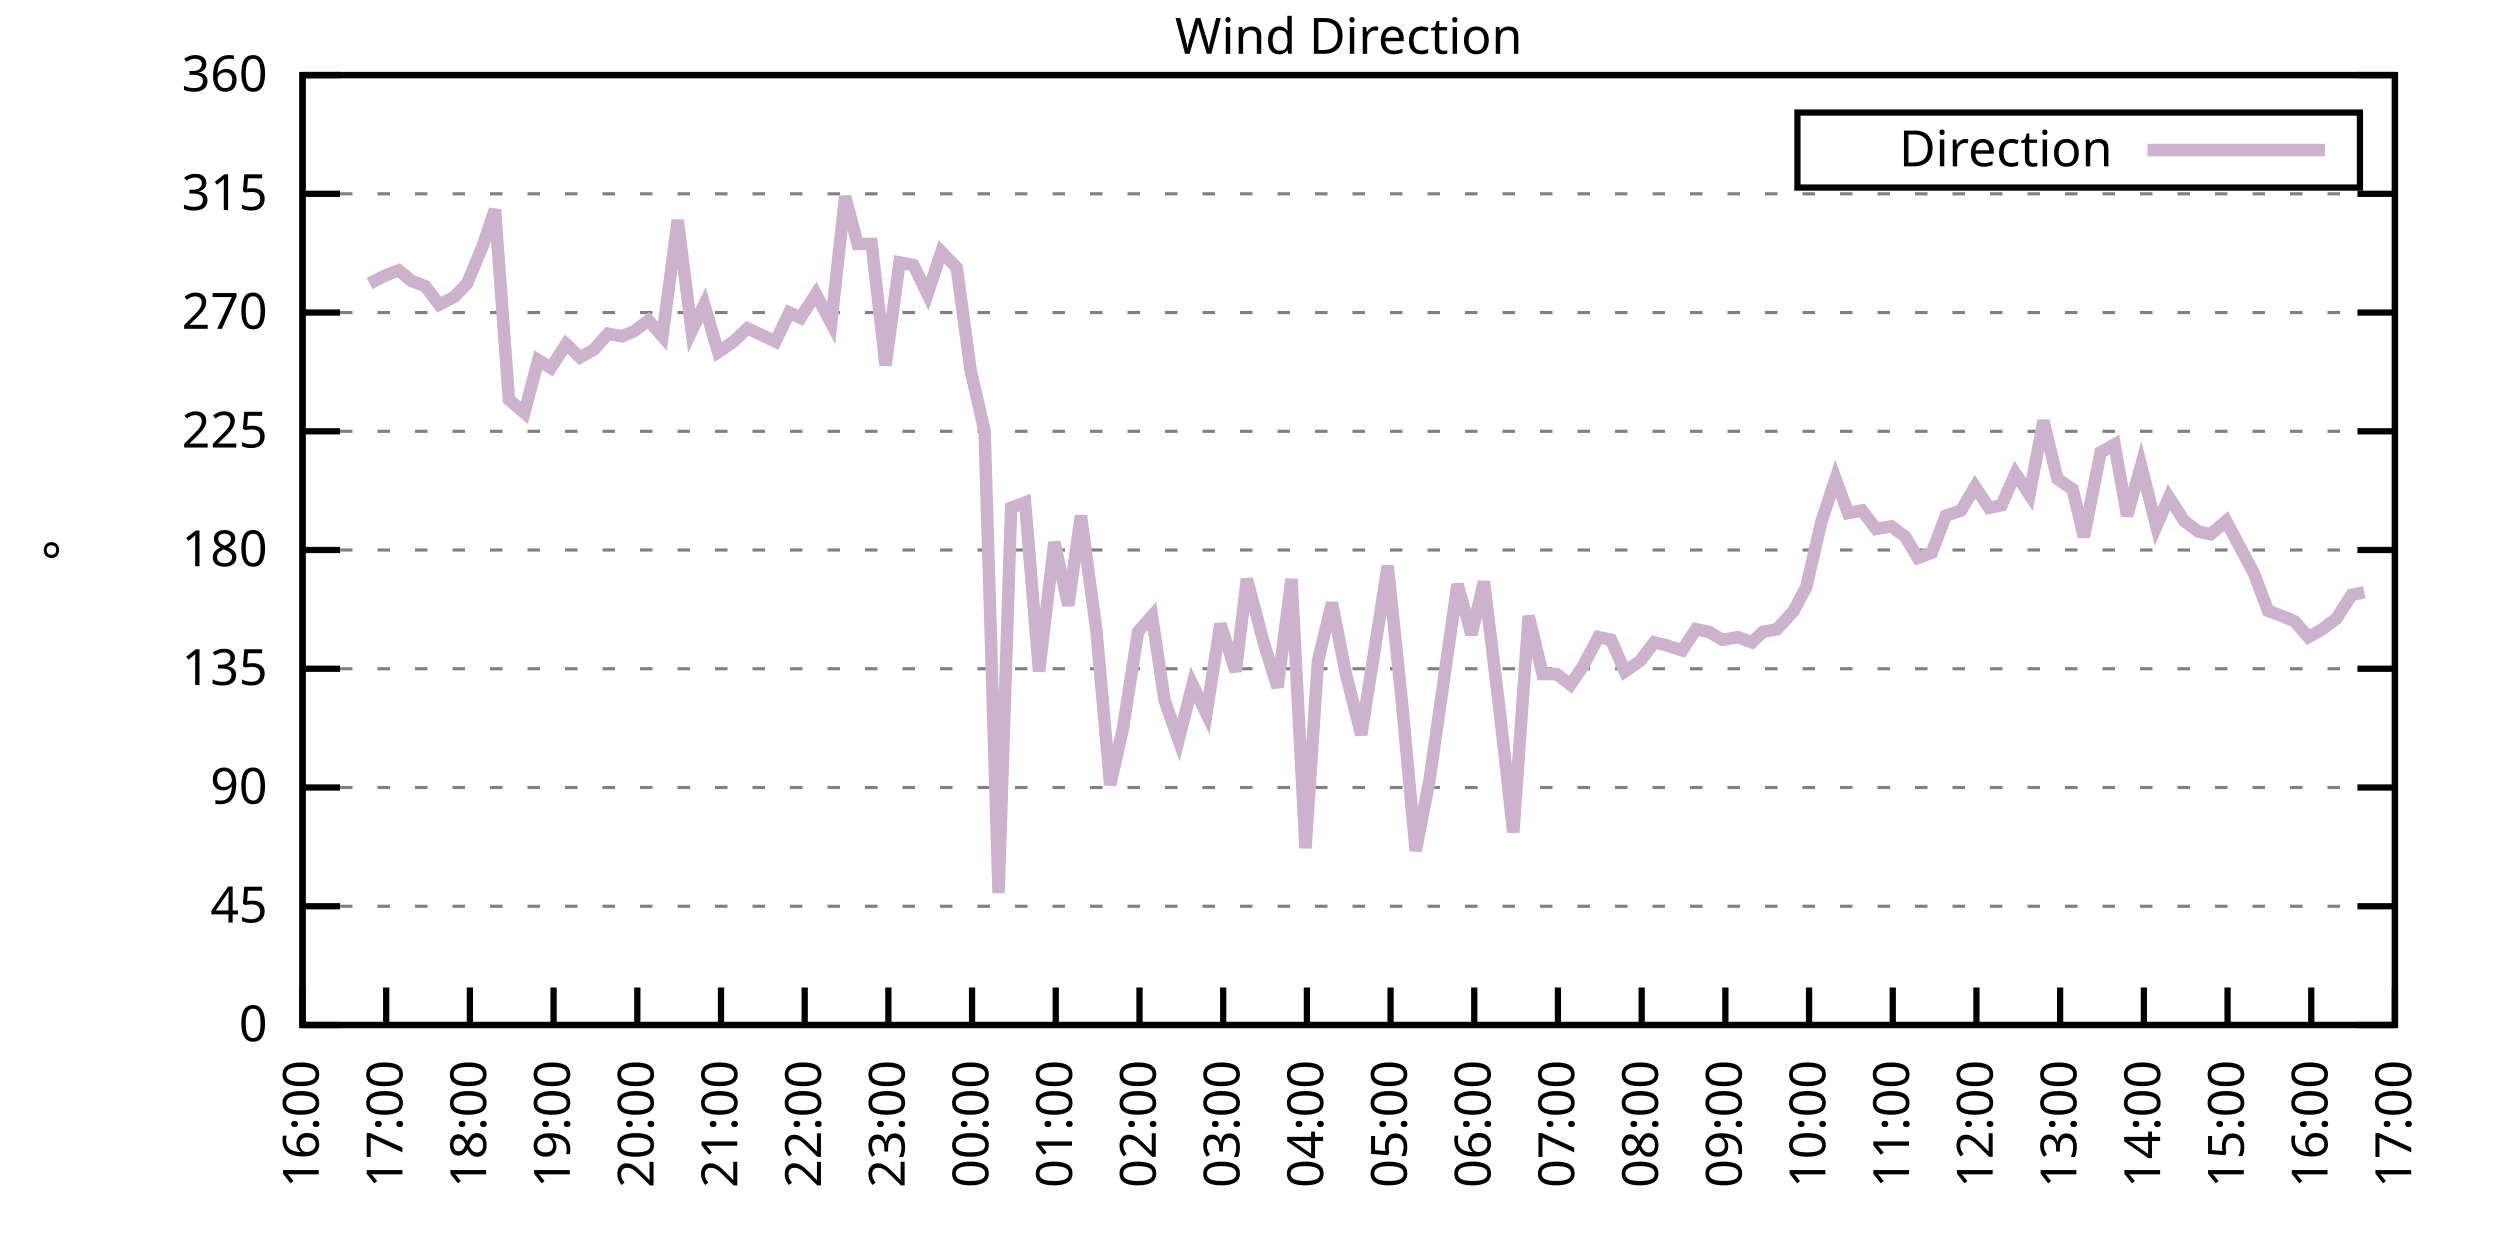
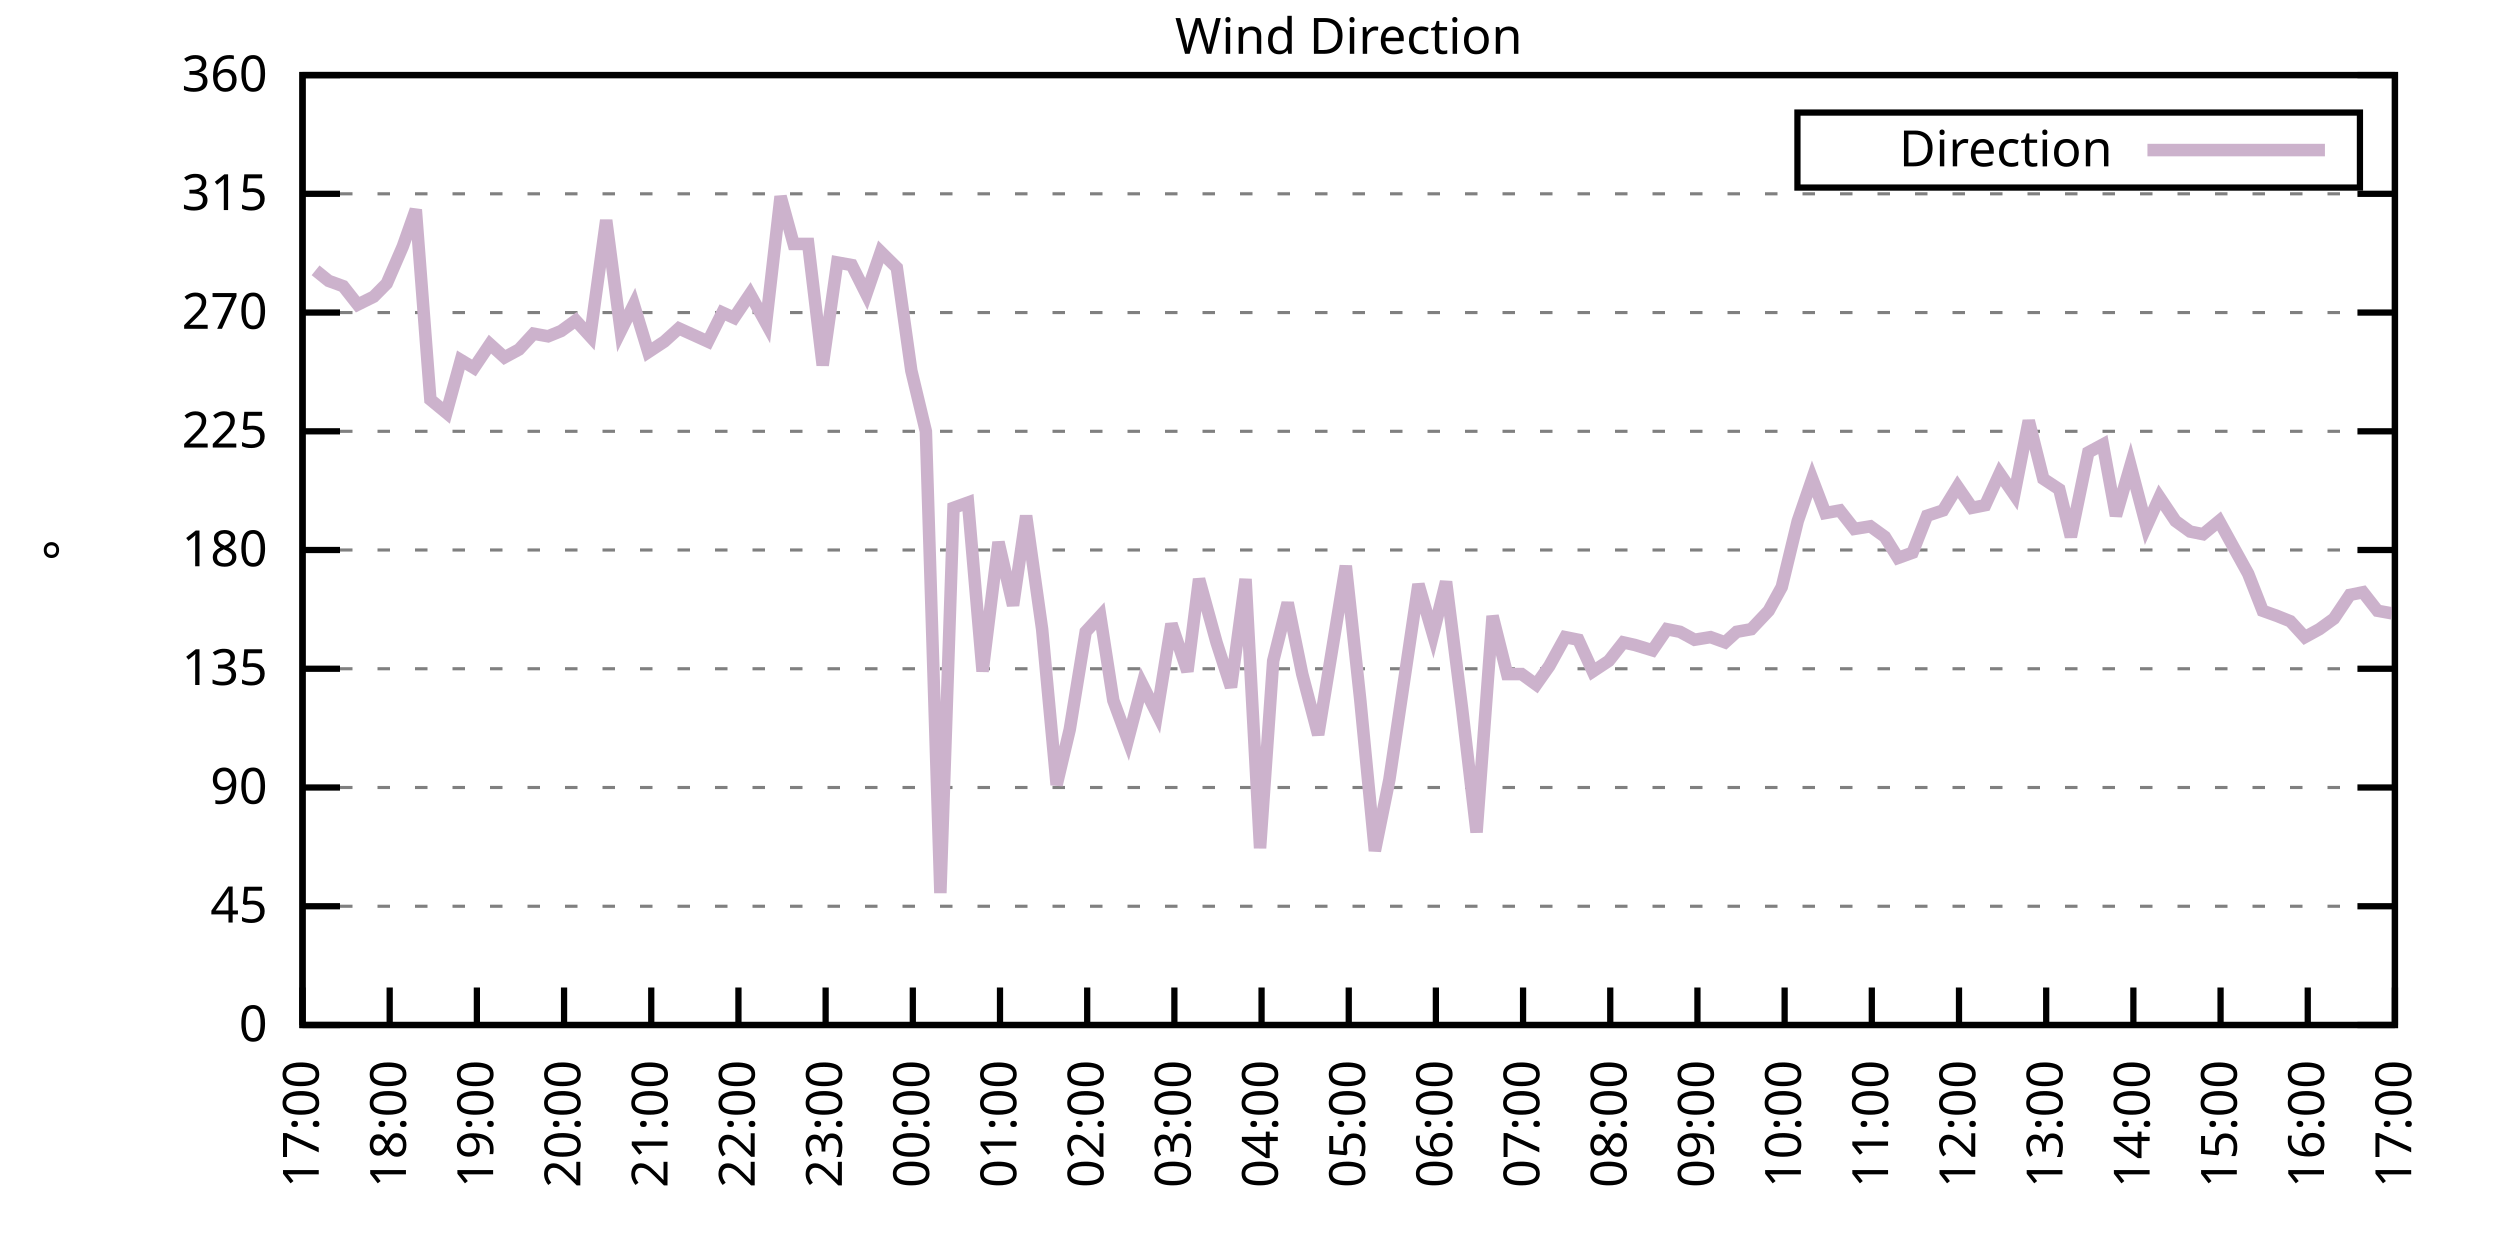
<svg xmlns="http://www.w3.org/2000/svg" xmlns:xlink="http://www.w3.org/1999/xlink" width="400" height="200" viewBox="0 0 400 200">
  <g id="gnuplot_canvas">
    <rect x="0" y="0" width="400" height="200" fill="none" />
    <defs>
      <circle id="gpDot" r="0.5" stroke-width="0.5" stroke="currentColor" />
      <path id="gpPt0" stroke-width="0.333" stroke="currentColor" d="M-1,0 h2 M0,-1 v2" />
      <path id="gpPt1" stroke-width="0.333" stroke="currentColor" d="M-1,-1 L1,1 M1,-1 L-1,1" />
      <path id="gpPt2" stroke-width="0.333" stroke="currentColor" d="M-1,0 L1,0 M0,-1 L0,1 M-1,-1 L1,1 M-1,1 L1,-1" />
      <rect id="gpPt3" stroke-width="0.333" stroke="currentColor" x="-1" y="-1" width="2" height="2" />
      <rect id="gpPt4" stroke-width="0.333" stroke="currentColor" fill="currentColor" x="-1" y="-1" width="2" height="2" />
      <circle id="gpPt5" stroke-width="0.333" stroke="currentColor" cx="0" cy="0" r="1" />
      <use xlink:href="#gpPt5" id="gpPt6" fill="currentColor" stroke="none" />
      <path id="gpPt7" stroke-width="0.333" stroke="currentColor" d="M0,-1.33 L-1.33,0.67 L1.33,0.67 z" />
      <use xlink:href="#gpPt7" id="gpPt8" fill="currentColor" stroke="none" />
      <use xlink:href="#gpPt7" id="gpPt9" stroke="currentColor" transform="rotate(180)" />
      <use xlink:href="#gpPt9" id="gpPt10" fill="currentColor" stroke="none" />
      <use xlink:href="#gpPt3" id="gpPt11" stroke="currentColor" transform="rotate(45)" />
      <use xlink:href="#gpPt11" id="gpPt12" fill="currentColor" stroke="none" />
      <path id="gpPt13" stroke-width="0.333" stroke="currentColor" d="M0,1.330 L1.265,0.411 L0.782,-1.067 L-0.782,-1.076 L-1.265,0.411 z" />
      <use xlink:href="#gpPt13" id="gpPt14" fill="currentColor" stroke="none" />
      <filter id="textbox" filterUnits="objectBoundingBox" x="0" y="0" height="1" width="1">
        <feFlood flood-color="white" flood-opacity="1" result="bgnd" />
        <feComposite in="SourceGraphic" in2="bgnd" operator="atop" />
      </filter>
      <filter id="greybox" filterUnits="objectBoundingBox" x="0" y="0" height="1" width="1">
        <feFlood flood-color="lightgrey" flood-opacity="1" result="grey" />
        <feComposite in="SourceGraphic" in2="grey" operator="atop" />
      </filter>
    </defs>
    <g fill="none" color="white" stroke="currentColor" stroke-width="1.00" stroke-linecap="butt" stroke-linejoin="miter">
</g>
    <g fill="none" color="black" stroke="currentColor" stroke-width="1.00" stroke-linecap="butt" stroke-linejoin="miter">
      <g stroke="none" shape-rendering="crispEdges">
        <polygon fill="rgb(255, 255, 255)" points="48.40,164.00 383.18,164.00 383.18,12.02 48.40,12.02 " />
      </g>
    </g>
    <g fill="none" color="black" stroke="currentColor" stroke-width="1.00" stroke-linecap="butt" stroke-linejoin="miter">
</g>
    <g fill="none" color="black" stroke="black" stroke-width="0.50" stroke-linecap="butt" stroke-linejoin="miter">
</g>
    <g fill="none" color="gray" stroke="currentColor" stroke-width="0.50" stroke-linecap="butt" stroke-linejoin="miter">
      <path stroke="gray" stroke-dasharray="2,4" class="gridline" d="M48.40,164.00 L383.19,164.00  " />
    </g>
    <g fill="none" color="gray" stroke="gray" stroke-width="1.00" stroke-linecap="butt" stroke-linejoin="miter">
</g>
    <g fill="none" color="black" stroke="currentColor" stroke-width="1.00" stroke-linecap="butt" stroke-linejoin="miter">
      <path stroke="black" d="M48.40,164.00 L54.40,164.00 M383.19,164.00 L377.19,164.00  " />
      <g transform="translate(42.80,166.60)" stroke="none" fill="black" font-family="Sans" font-size="8.00" text-anchor="end">
        <text>
          <tspan font-family="Sans"> 0</tspan>
        </text>
      </g>
    </g>
    <g fill="none" color="black" stroke="currentColor" stroke-width="1.00" stroke-linecap="butt" stroke-linejoin="miter">
</g>
    <g fill="none" color="black" stroke="black" stroke-width="0.50" stroke-linecap="butt" stroke-linejoin="miter">
</g>
    <g fill="none" color="gray" stroke="currentColor" stroke-width="0.50" stroke-linecap="butt" stroke-linejoin="miter">
      <path stroke="gray" stroke-dasharray="2,4" class="gridline" d="M48.40,145.00 L383.19,145.00  " />
    </g>
    <g fill="none" color="gray" stroke="gray" stroke-width="1.00" stroke-linecap="butt" stroke-linejoin="miter">
</g>
    <g fill="none" color="black" stroke="currentColor" stroke-width="1.00" stroke-linecap="butt" stroke-linejoin="miter">
      <path stroke="black" d="M48.40,145.00 L54.40,145.00 M383.19,145.00 L377.19,145.00  " />
      <g transform="translate(42.80,147.60)" stroke="none" fill="black" font-family="Sans" font-size="8.00" text-anchor="end">
        <text>
          <tspan font-family="Sans"> 45</tspan>
        </text>
      </g>
    </g>
    <g fill="none" color="black" stroke="currentColor" stroke-width="1.00" stroke-linecap="butt" stroke-linejoin="miter">
</g>
    <g fill="none" color="black" stroke="black" stroke-width="0.50" stroke-linecap="butt" stroke-linejoin="miter">
</g>
    <g fill="none" color="gray" stroke="currentColor" stroke-width="0.50" stroke-linecap="butt" stroke-linejoin="miter">
      <path stroke="gray" stroke-dasharray="2,4" class="gridline" d="M48.40,126.00 L383.19,126.00  " />
    </g>
    <g fill="none" color="gray" stroke="gray" stroke-width="1.00" stroke-linecap="butt" stroke-linejoin="miter">
</g>
    <g fill="none" color="black" stroke="currentColor" stroke-width="1.00" stroke-linecap="butt" stroke-linejoin="miter">
      <path stroke="black" d="M48.40,126.00 L54.40,126.00 M383.19,126.00 L377.19,126.00  " />
      <g transform="translate(42.80,128.60)" stroke="none" fill="black" font-family="Sans" font-size="8.00" text-anchor="end">
        <text>
          <tspan font-family="Sans"> 90</tspan>
        </text>
      </g>
    </g>
    <g fill="none" color="black" stroke="currentColor" stroke-width="1.00" stroke-linecap="butt" stroke-linejoin="miter">
</g>
    <g fill="none" color="black" stroke="black" stroke-width="0.50" stroke-linecap="butt" stroke-linejoin="miter">
</g>
    <g fill="none" color="gray" stroke="currentColor" stroke-width="0.50" stroke-linecap="butt" stroke-linejoin="miter">
      <path stroke="gray" stroke-dasharray="2,4" class="gridline" d="M48.40,107.00 L383.19,107.00  " />
    </g>
    <g fill="none" color="gray" stroke="gray" stroke-width="1.00" stroke-linecap="butt" stroke-linejoin="miter">
</g>
    <g fill="none" color="black" stroke="currentColor" stroke-width="1.00" stroke-linecap="butt" stroke-linejoin="miter">
      <path stroke="black" d="M48.40,107.00 L54.40,107.00 M383.19,107.00 L377.19,107.00  " />
      <g transform="translate(42.80,109.60)" stroke="none" fill="black" font-family="Sans" font-size="8.00" text-anchor="end">
        <text>
          <tspan font-family="Sans"> 135</tspan>
        </text>
      </g>
    </g>
    <g fill="none" color="black" stroke="currentColor" stroke-width="1.00" stroke-linecap="butt" stroke-linejoin="miter">
</g>
    <g fill="none" color="black" stroke="black" stroke-width="0.50" stroke-linecap="butt" stroke-linejoin="miter">
</g>
    <g fill="none" color="gray" stroke="currentColor" stroke-width="0.50" stroke-linecap="butt" stroke-linejoin="miter">
      <path stroke="gray" stroke-dasharray="2,4" class="gridline" d="M48.40,88.00 L383.19,88.00  " />
    </g>
    <g fill="none" color="gray" stroke="gray" stroke-width="1.00" stroke-linecap="butt" stroke-linejoin="miter">
</g>
    <g fill="none" color="black" stroke="currentColor" stroke-width="1.00" stroke-linecap="butt" stroke-linejoin="miter">
      <path stroke="black" d="M48.40,88.00 L54.40,88.00 M383.19,88.00 L377.19,88.00  " />
      <g transform="translate(42.80,90.60)" stroke="none" fill="black" font-family="Sans" font-size="8.00" text-anchor="end">
        <text>
          <tspan font-family="Sans"> 180</tspan>
        </text>
      </g>
    </g>
    <g fill="none" color="black" stroke="currentColor" stroke-width="1.00" stroke-linecap="butt" stroke-linejoin="miter">
</g>
    <g fill="none" color="black" stroke="black" stroke-width="0.50" stroke-linecap="butt" stroke-linejoin="miter">
</g>
    <g fill="none" color="gray" stroke="currentColor" stroke-width="0.50" stroke-linecap="butt" stroke-linejoin="miter">
      <path stroke="gray" stroke-dasharray="2,4" class="gridline" d="M48.40,69.01 L383.19,69.01  " />
    </g>
    <g fill="none" color="gray" stroke="gray" stroke-width="1.00" stroke-linecap="butt" stroke-linejoin="miter">
</g>
    <g fill="none" color="black" stroke="currentColor" stroke-width="1.00" stroke-linecap="butt" stroke-linejoin="miter">
      <path stroke="black" d="M48.40,69.01 L54.40,69.01 M383.19,69.01 L377.19,69.01  " />
      <g transform="translate(42.80,71.61)" stroke="none" fill="black" font-family="Sans" font-size="8.00" text-anchor="end">
        <text>
          <tspan font-family="Sans"> 225</tspan>
        </text>
      </g>
    </g>
    <g fill="none" color="black" stroke="currentColor" stroke-width="1.00" stroke-linecap="butt" stroke-linejoin="miter">
</g>
    <g fill="none" color="black" stroke="black" stroke-width="0.50" stroke-linecap="butt" stroke-linejoin="miter">
</g>
    <g fill="none" color="gray" stroke="currentColor" stroke-width="0.50" stroke-linecap="butt" stroke-linejoin="miter">
      <path stroke="gray" stroke-dasharray="2,4" class="gridline" d="M48.40,50.01 L383.19,50.01  " />
    </g>
    <g fill="none" color="gray" stroke="gray" stroke-width="1.00" stroke-linecap="butt" stroke-linejoin="miter">
</g>
    <g fill="none" color="black" stroke="currentColor" stroke-width="1.00" stroke-linecap="butt" stroke-linejoin="miter">
      <path stroke="black" d="M48.40,50.01 L54.40,50.01 M383.19,50.01 L377.19,50.01  " />
      <g transform="translate(42.80,52.61)" stroke="none" fill="black" font-family="Sans" font-size="8.00" text-anchor="end">
        <text>
          <tspan font-family="Sans"> 270</tspan>
        </text>
      </g>
    </g>
    <g fill="none" color="black" stroke="currentColor" stroke-width="1.00" stroke-linecap="butt" stroke-linejoin="miter">
</g>
    <g fill="none" color="black" stroke="black" stroke-width="0.50" stroke-linecap="butt" stroke-linejoin="miter">
</g>
    <g fill="none" color="gray" stroke="currentColor" stroke-width="0.50" stroke-linecap="butt" stroke-linejoin="miter">
      <path stroke="gray" stroke-dasharray="2,4" class="gridline" d="M48.40,31.01 L383.19,31.01  " />
    </g>
    <g fill="none" color="gray" stroke="gray" stroke-width="1.00" stroke-linecap="butt" stroke-linejoin="miter">
</g>
    <g fill="none" color="black" stroke="currentColor" stroke-width="1.00" stroke-linecap="butt" stroke-linejoin="miter">
      <path stroke="black" d="M48.40,31.01 L54.40,31.01 M383.19,31.01 L377.19,31.01  " />
      <g transform="translate(42.80,33.61)" stroke="none" fill="black" font-family="Sans" font-size="8.00" text-anchor="end">
        <text>
          <tspan font-family="Sans"> 315</tspan>
        </text>
      </g>
    </g>
    <g fill="none" color="black" stroke="currentColor" stroke-width="1.00" stroke-linecap="butt" stroke-linejoin="miter">
</g>
    <g fill="none" color="black" stroke="black" stroke-width="0.50" stroke-linecap="butt" stroke-linejoin="miter">
</g>
    <g fill="none" color="gray" stroke="currentColor" stroke-width="0.50" stroke-linecap="butt" stroke-linejoin="miter">
      <path stroke="gray" stroke-dasharray="2,4" class="gridline" d="M48.40,12.01 L383.19,12.01  " />
    </g>
    <g fill="none" color="gray" stroke="gray" stroke-width="1.00" stroke-linecap="butt" stroke-linejoin="miter">
</g>
    <g fill="none" color="black" stroke="currentColor" stroke-width="1.00" stroke-linecap="butt" stroke-linejoin="miter">
      <path stroke="black" d="M48.40,12.01 L54.40,12.01 M383.19,12.01 L377.19,12.01  " />
      <g transform="translate(42.80,14.61)" stroke="none" fill="black" font-family="Sans" font-size="8.00" text-anchor="end">
        <text>
          <tspan font-family="Sans"> 360</tspan>
        </text>
      </g>
    </g>
    <g fill="none" color="black" stroke="currentColor" stroke-width="1.00" stroke-linecap="butt" stroke-linejoin="miter">
      <path stroke="black" d="M48.40,164.00 L48.40,158.00  " />
      <g transform="translate(51.00,169.60) rotate(270.00)" stroke="none" fill="black" font-family="Sans" font-size="8.00" text-anchor="end">
        <text>
-           <tspan font-family="Sans">16:00</tspan>
-         </text>
-       </g>
-     </g>
-     <g fill="none" color="black" stroke="currentColor" stroke-width="1.00" stroke-linecap="butt" stroke-linejoin="miter">
-       <path stroke="black" d="M61.79,164.00 L61.79,158.00  " />
-       <g transform="translate(64.39,169.60) rotate(270.00)" stroke="none" fill="black" font-family="Sans" font-size="8.00" text-anchor="end">
-         <text>
          <tspan font-family="Sans">17:00</tspan>
        </text>
      </g>
    </g>
    <g fill="none" color="black" stroke="currentColor" stroke-width="1.00" stroke-linecap="butt" stroke-linejoin="miter">
-       <path stroke="black" d="M75.18,164.00 L75.18,158.00  " />
-       <g transform="translate(77.78,169.60) rotate(270.00)" stroke="none" fill="black" font-family="Sans" font-size="8.00" text-anchor="end">
+       <path stroke="black" d="M62.35,164.00 L62.35,158.00  " />
+       <g transform="translate(64.95,169.60) rotate(270.00)" stroke="none" fill="black" font-family="Sans" font-size="8.00" text-anchor="end">
        <text>
          <tspan font-family="Sans">18:00</tspan>
        </text>
      </g>
    </g>
    <g fill="none" color="black" stroke="currentColor" stroke-width="1.00" stroke-linecap="butt" stroke-linejoin="miter">
-       <path stroke="black" d="M88.57,164.00 L88.57,158.00  " />
-       <g transform="translate(91.17,169.60) rotate(270.00)" stroke="none" fill="black" font-family="Sans" font-size="8.00" text-anchor="end">
+       <path stroke="black" d="M76.30,164.00 L76.30,158.00  " />
+       <g transform="translate(78.90,169.60) rotate(270.00)" stroke="none" fill="black" font-family="Sans" font-size="8.00" text-anchor="end">
        <text>
          <tspan font-family="Sans">19:00</tspan>
        </text>
      </g>
    </g>
    <g fill="none" color="black" stroke="currentColor" stroke-width="1.00" stroke-linecap="butt" stroke-linejoin="miter">
-       <path stroke="black" d="M101.97,164.00 L101.97,158.00  " />
-       <g transform="translate(104.57,169.60) rotate(270.00)" stroke="none" fill="black" font-family="Sans" font-size="8.00" text-anchor="end">
+       <path stroke="black" d="M90.25,164.00 L90.25,158.00  " />
+       <g transform="translate(92.85,169.60) rotate(270.00)" stroke="none" fill="black" font-family="Sans" font-size="8.00" text-anchor="end">
        <text>
          <tspan font-family="Sans">20:00</tspan>
        </text>
      </g>
    </g>
    <g fill="none" color="black" stroke="currentColor" stroke-width="1.00" stroke-linecap="butt" stroke-linejoin="miter">
-       <path stroke="black" d="M115.36,164.00 L115.36,158.00  " />
-       <g transform="translate(117.96,169.60) rotate(270.00)" stroke="none" fill="black" font-family="Sans" font-size="8.00" text-anchor="end">
+       <path stroke="black" d="M104.20,164.00 L104.20,158.00  " />
+       <g transform="translate(106.80,169.60) rotate(270.00)" stroke="none" fill="black" font-family="Sans" font-size="8.00" text-anchor="end">
        <text>
          <tspan font-family="Sans">21:00</tspan>
        </text>
      </g>
    </g>
    <g fill="none" color="black" stroke="currentColor" stroke-width="1.00" stroke-linecap="butt" stroke-linejoin="miter">
-       <path stroke="black" d="M128.75,164.00 L128.75,158.00  " />
-       <g transform="translate(131.35,169.60) rotate(270.00)" stroke="none" fill="black" font-family="Sans" font-size="8.00" text-anchor="end">
+       <path stroke="black" d="M118.15,164.00 L118.15,158.00  " />
+       <g transform="translate(120.75,169.60) rotate(270.00)" stroke="none" fill="black" font-family="Sans" font-size="8.00" text-anchor="end">
        <text>
          <tspan font-family="Sans">22:00</tspan>
        </text>
      </g>
    </g>
    <g fill="none" color="black" stroke="currentColor" stroke-width="1.00" stroke-linecap="butt" stroke-linejoin="miter">
-       <path stroke="black" d="M142.14,164.00 L142.14,158.00  " />
-       <g transform="translate(144.74,169.60) rotate(270.00)" stroke="none" fill="black" font-family="Sans" font-size="8.00" text-anchor="end">
+       <path stroke="black" d="M132.10,164.00 L132.10,158.00  " />
+       <g transform="translate(134.70,169.60) rotate(270.00)" stroke="none" fill="black" font-family="Sans" font-size="8.00" text-anchor="end">
        <text>
          <tspan font-family="Sans">23:00</tspan>
        </text>
      </g>
    </g>
    <g fill="none" color="black" stroke="currentColor" stroke-width="1.00" stroke-linecap="butt" stroke-linejoin="miter">
-       <path stroke="black" d="M155.53,164.00 L155.53,158.00  " />
-       <g transform="translate(158.13,169.60) rotate(270.00)" stroke="none" fill="black" font-family="Sans" font-size="8.00" text-anchor="end">
+       <path stroke="black" d="M146.05,164.00 L146.05,158.00  " />
+       <g transform="translate(148.65,169.60) rotate(270.00)" stroke="none" fill="black" font-family="Sans" font-size="8.00" text-anchor="end">
        <text>
          <tspan font-family="Sans">00:00</tspan>
        </text>
      </g>
    </g>
    <g fill="none" color="black" stroke="currentColor" stroke-width="1.00" stroke-linecap="butt" stroke-linejoin="miter">
-       <path stroke="black" d="M168.92,164.00 L168.92,158.00  " />
-       <g transform="translate(171.52,169.60) rotate(270.00)" stroke="none" fill="black" font-family="Sans" font-size="8.00" text-anchor="end">
+       <path stroke="black" d="M160.00,164.00 L160.00,158.00  " />
+       <g transform="translate(162.60,169.60) rotate(270.00)" stroke="none" fill="black" font-family="Sans" font-size="8.00" text-anchor="end">
        <text>
          <tspan font-family="Sans">01:00</tspan>
        </text>
      </g>
    </g>
    <g fill="none" color="black" stroke="currentColor" stroke-width="1.00" stroke-linecap="butt" stroke-linejoin="miter">
-       <path stroke="black" d="M182.32,164.00 L182.32,158.00  " />
-       <g transform="translate(184.92,169.60) rotate(270.00)" stroke="none" fill="black" font-family="Sans" font-size="8.00" text-anchor="end">
+       <path stroke="black" d="M173.95,164.00 L173.95,158.00  " />
+       <g transform="translate(176.55,169.60) rotate(270.00)" stroke="none" fill="black" font-family="Sans" font-size="8.00" text-anchor="end">
        <text>
          <tspan font-family="Sans">02:00</tspan>
        </text>
      </g>
    </g>
    <g fill="none" color="black" stroke="currentColor" stroke-width="1.00" stroke-linecap="butt" stroke-linejoin="miter">
-       <path stroke="black" d="M195.71,164.00 L195.71,158.00  " />
-       <g transform="translate(198.31,169.60) rotate(270.00)" stroke="none" fill="black" font-family="Sans" font-size="8.00" text-anchor="end">
+       <path stroke="black" d="M187.90,164.00 L187.90,158.00  " />
+       <g transform="translate(190.50,169.60) rotate(270.00)" stroke="none" fill="black" font-family="Sans" font-size="8.00" text-anchor="end">
        <text>
          <tspan font-family="Sans">03:00</tspan>
        </text>
      </g>
    </g>
    <g fill="none" color="black" stroke="currentColor" stroke-width="1.00" stroke-linecap="butt" stroke-linejoin="miter">
-       <path stroke="black" d="M209.10,164.00 L209.10,158.00  " />
-       <g transform="translate(211.70,169.60) rotate(270.00)" stroke="none" fill="black" font-family="Sans" font-size="8.00" text-anchor="end">
+       <path stroke="black" d="M201.85,164.00 L201.85,158.00  " />
+       <g transform="translate(204.45,169.60) rotate(270.00)" stroke="none" fill="black" font-family="Sans" font-size="8.00" text-anchor="end">
        <text>
          <tspan font-family="Sans">04:00</tspan>
        </text>
      </g>
    </g>
    <g fill="none" color="black" stroke="currentColor" stroke-width="1.00" stroke-linecap="butt" stroke-linejoin="miter">
-       <path stroke="black" d="M222.49,164.00 L222.49,158.00  " />
-       <g transform="translate(225.09,169.60) rotate(270.00)" stroke="none" fill="black" font-family="Sans" font-size="8.00" text-anchor="end">
+       <path stroke="black" d="M215.80,164.00 L215.80,158.00  " />
+       <g transform="translate(218.40,169.60) rotate(270.00)" stroke="none" fill="black" font-family="Sans" font-size="8.00" text-anchor="end">
        <text>
          <tspan font-family="Sans">05:00</tspan>
        </text>
      </g>
    </g>
    <g fill="none" color="black" stroke="currentColor" stroke-width="1.00" stroke-linecap="butt" stroke-linejoin="miter">
-       <path stroke="black" d="M235.88,164.00 L235.88,158.00  " />
-       <g transform="translate(238.48,169.60) rotate(270.00)" stroke="none" fill="black" font-family="Sans" font-size="8.00" text-anchor="end">
+       <path stroke="black" d="M229.74,164.00 L229.74,158.00  " />
+       <g transform="translate(232.34,169.60) rotate(270.00)" stroke="none" fill="black" font-family="Sans" font-size="8.00" text-anchor="end">
        <text>
          <tspan font-family="Sans">06:00</tspan>
        </text>
      </g>
    </g>
    <g fill="none" color="black" stroke="currentColor" stroke-width="1.00" stroke-linecap="butt" stroke-linejoin="miter">
-       <path stroke="black" d="M249.27,164.00 L249.27,158.00  " />
-       <g transform="translate(251.87,169.60) rotate(270.00)" stroke="none" fill="black" font-family="Sans" font-size="8.00" text-anchor="end">
+       <path stroke="black" d="M243.69,164.00 L243.69,158.00  " />
+       <g transform="translate(246.29,169.60) rotate(270.00)" stroke="none" fill="black" font-family="Sans" font-size="8.00" text-anchor="end">
        <text>
          <tspan font-family="Sans">07:00</tspan>
        </text>
      </g>
    </g>
    <g fill="none" color="black" stroke="currentColor" stroke-width="1.00" stroke-linecap="butt" stroke-linejoin="miter">
-       <path stroke="black" d="M262.67,164.00 L262.67,158.00  " />
-       <g transform="translate(265.27,169.60) rotate(270.00)" stroke="none" fill="black" font-family="Sans" font-size="8.00" text-anchor="end">
+       <path stroke="black" d="M257.64,164.00 L257.64,158.00  " />
+       <g transform="translate(260.24,169.60) rotate(270.00)" stroke="none" fill="black" font-family="Sans" font-size="8.00" text-anchor="end">
        <text>
          <tspan font-family="Sans">08:00</tspan>
        </text>
      </g>
    </g>
    <g fill="none" color="black" stroke="currentColor" stroke-width="1.00" stroke-linecap="butt" stroke-linejoin="miter">
-       <path stroke="black" d="M276.06,164.00 L276.06,158.00  " />
-       <g transform="translate(278.66,169.60) rotate(270.00)" stroke="none" fill="black" font-family="Sans" font-size="8.00" text-anchor="end">
+       <path stroke="black" d="M271.59,164.00 L271.59,158.00  " />
+       <g transform="translate(274.19,169.60) rotate(270.00)" stroke="none" fill="black" font-family="Sans" font-size="8.00" text-anchor="end">
        <text>
          <tspan font-family="Sans">09:00</tspan>
        </text>
      </g>
    </g>
    <g fill="none" color="black" stroke="currentColor" stroke-width="1.00" stroke-linecap="butt" stroke-linejoin="miter">
-       <path stroke="black" d="M289.45,164.00 L289.45,158.00  " />
-       <g transform="translate(292.05,169.60) rotate(270.00)" stroke="none" fill="black" font-family="Sans" font-size="8.00" text-anchor="end">
+       <path stroke="black" d="M285.54,164.00 L285.54,158.00  " />
+       <g transform="translate(288.14,169.60) rotate(270.00)" stroke="none" fill="black" font-family="Sans" font-size="8.00" text-anchor="end">
        <text>
          <tspan font-family="Sans">10:00</tspan>
        </text>
      </g>
    </g>
    <g fill="none" color="black" stroke="currentColor" stroke-width="1.00" stroke-linecap="butt" stroke-linejoin="miter">
-       <path stroke="black" d="M302.84,164.00 L302.84,158.00  " />
-       <g transform="translate(305.44,169.60) rotate(270.00)" stroke="none" fill="black" font-family="Sans" font-size="8.00" text-anchor="end">
+       <path stroke="black" d="M299.49,164.00 L299.49,158.00  " />
+       <g transform="translate(302.09,169.60) rotate(270.00)" stroke="none" fill="black" font-family="Sans" font-size="8.00" text-anchor="end">
        <text>
          <tspan font-family="Sans">11:00</tspan>
        </text>
      </g>
    </g>
    <g fill="none" color="black" stroke="currentColor" stroke-width="1.00" stroke-linecap="butt" stroke-linejoin="miter">
-       <path stroke="black" d="M316.23,164.00 L316.23,158.00  " />
-       <g transform="translate(318.83,169.60) rotate(270.00)" stroke="none" fill="black" font-family="Sans" font-size="8.00" text-anchor="end">
+       <path stroke="black" d="M313.44,164.00 L313.44,158.00  " />
+       <g transform="translate(316.04,169.60) rotate(270.00)" stroke="none" fill="black" font-family="Sans" font-size="8.00" text-anchor="end">
        <text>
          <tspan font-family="Sans">12:00</tspan>
        </text>
      </g>
    </g>
    <g fill="none" color="black" stroke="currentColor" stroke-width="1.00" stroke-linecap="butt" stroke-linejoin="miter">
-       <path stroke="black" d="M329.62,164.00 L329.62,158.00  " />
-       <g transform="translate(332.22,169.60) rotate(270.00)" stroke="none" fill="black" font-family="Sans" font-size="8.00" text-anchor="end">
+       <path stroke="black" d="M327.39,164.00 L327.39,158.00  " />
+       <g transform="translate(329.99,169.60) rotate(270.00)" stroke="none" fill="black" font-family="Sans" font-size="8.00" text-anchor="end">
        <text>
          <tspan font-family="Sans">13:00</tspan>
        </text>
      </g>
    </g>
    <g fill="none" color="black" stroke="currentColor" stroke-width="1.00" stroke-linecap="butt" stroke-linejoin="miter">
-       <path stroke="black" d="M343.02,164.00 L343.02,158.00  " />
-       <g transform="translate(345.62,169.60) rotate(270.00)" stroke="none" fill="black" font-family="Sans" font-size="8.00" text-anchor="end">
+       <path stroke="black" d="M341.34,164.00 L341.34,158.00  " />
+       <g transform="translate(343.94,169.60) rotate(270.00)" stroke="none" fill="black" font-family="Sans" font-size="8.00" text-anchor="end">
        <text>
          <tspan font-family="Sans">14:00</tspan>
        </text>
      </g>
    </g>
    <g fill="none" color="black" stroke="currentColor" stroke-width="1.00" stroke-linecap="butt" stroke-linejoin="miter">
-       <path stroke="black" d="M356.41,164.00 L356.41,158.00  " />
-       <g transform="translate(359.01,169.60) rotate(270.00)" stroke="none" fill="black" font-family="Sans" font-size="8.00" text-anchor="end">
+       <path stroke="black" d="M355.29,164.00 L355.29,158.00  " />
+       <g transform="translate(357.89,169.60) rotate(270.00)" stroke="none" fill="black" font-family="Sans" font-size="8.00" text-anchor="end">
        <text>
          <tspan font-family="Sans">15:00</tspan>
        </text>
      </g>
    </g>
    <g fill="none" color="black" stroke="currentColor" stroke-width="1.00" stroke-linecap="butt" stroke-linejoin="miter">
-       <path stroke="black" d="M369.80,164.00 L369.80,158.00  " />
-       <g transform="translate(372.40,169.60) rotate(270.00)" stroke="none" fill="black" font-family="Sans" font-size="8.00" text-anchor="end">
+       <path stroke="black" d="M369.24,164.00 L369.24,158.00  " />
+       <g transform="translate(371.84,169.60) rotate(270.00)" stroke="none" fill="black" font-family="Sans" font-size="8.00" text-anchor="end">
        <text>
          <tspan font-family="Sans">16:00</tspan>
        </text>
      </g>
    </g>
    <g fill="none" color="black" stroke="currentColor" stroke-width="1.00" stroke-linecap="butt" stroke-linejoin="miter">
      <path stroke="black" d="M383.19,164.00 L383.19,158.00  " />
      <g transform="translate(385.79,169.60) rotate(270.00)" stroke="none" fill="black" font-family="Sans" font-size="8.00" text-anchor="end">
        <text>
          <tspan font-family="Sans">17:00</tspan>
        </text>
      </g>
    </g>
    <g fill="none" color="black" stroke="currentColor" stroke-width="1.00" stroke-linecap="butt" stroke-linejoin="miter">
</g>
    <g fill="none" color="black" stroke="currentColor" stroke-width="1.00" stroke-linecap="butt" stroke-linejoin="miter">
      <path stroke="black" d="M48.40,12.01 L48.40,164.00 L383.19,164.00 L383.19,12.01 L48.40,12.01 Z  " />
    </g>
    <g fill="none" color="black" stroke="currentColor" stroke-width="1.00" stroke-linecap="butt" stroke-linejoin="miter">
</g>
    <g fill="none" color="black" stroke="currentColor" stroke-width="1.00" stroke-linecap="butt" stroke-linejoin="miter">
      <path stroke="black" d="M287.59,30.01 L287.59,18.01 L377.59,18.01 L377.59,30.01 L287.59,30.01 Z  " />
    </g>
    <g id="Wind_direction_plot_1">
      <g fill="none" color="white" stroke="black" stroke-width="2.00" stroke-linecap="butt" stroke-linejoin="miter">
</g>
      <g fill="none" color="black" stroke="currentColor" stroke-width="2.00" stroke-linecap="butt" stroke-linejoin="miter">
        <g transform="translate(337.99,26.61)" stroke="none" fill="black" font-family="Sans" font-size="8.00" text-anchor="end">
          <text>
            <tspan font-family="Sans">Direction</tspan>
          </text>
        </g>
      </g>
      <g fill="none" color="black" stroke="currentColor" stroke-width="2.00" stroke-linecap="butt" stroke-linejoin="miter">
-         <path stroke="rgb(204, 178, 204)" d="M343.59,24.01 L371.99,24.01 M59.11,45.36 L61.57,44.10 L63.80,43.25 L65.81,44.94 L68.04,45.79 L70.27,48.74   L72.73,47.47 L74.74,45.36 L77.19,39.45 L79.20,33.54 L81.43,63.94 L83.89,66.05 L86.12,57.61 L88.13,58.87   L90.58,55.07 L92.82,57.18 L95.05,55.92 L97.28,53.39 L99.51,53.81 L101.52,52.96 L103.75,51.27 L105.98,53.81   L108.44,35.23 L110.67,52.96 L112.68,48.74 L114.91,56.34 L117.37,54.65 L119.60,52.54 L124.06,54.65 L126.29,50.01   L128.08,50.85 L130.54,47.05 L132.99,51.70 L135.22,31.43 L137.23,39.03 L139.46,39.03 L141.69,58.45 L143.93,41.99   L146.16,42.41 L148.39,47.05 L150.62,40.30 L153.08,42.83 L155.31,59.30 L157.54,69.01 L159.77,142.89 L161.78,81.25   L164.01,80.41 L166.25,107.43 L168.70,86.74 L170.93,96.87 L172.94,82.52 L175.40,100.67 L177.63,125.58 L179.64,116.71   L182.09,101.09 L184.32,98.56 L186.33,112.07 L188.57,118.40 L190.80,109.54 L193.03,114.18 L195.26,99.83 L197.72,107.43   L199.50,92.65 L202.18,102.78 L204.41,109.96 L206.64,92.65 L208.88,135.71 L210.88,105.74 L213.12,96.45 L215.35,107.85   L217.80,117.56 L222.04,90.54 L224.28,112.07 L226.51,136.14 L228.74,124.74 L230.97,109.11 L233.20,93.49 L235.44,101.52   L237.44,93.07 L239.90,113.34 L242.13,133.18 L244.59,98.56 L246.82,107.85 L249.05,107.85 L251.28,109.54 L253.29,106.58   L255.75,101.94 L257.76,102.36 L259.99,107.43 L262.44,105.74 L264.67,102.78 L266.46,103.20 L269.14,104.05 L271.37,100.67   L273.38,101.09 L275.61,102.36 L278.07,101.94 L280.30,102.78 L282.08,101.09 L284.32,100.67 L286.99,97.72 L289.00,93.92   L291.46,83.36 L293.69,76.61 L295.70,82.09 L297.93,81.67 L300.16,84.63 L302.62,84.21 L304.85,85.89 L306.86,89.27   L309.09,88.43 L311.32,82.52 L313.78,81.67 L316.01,77.87 L318.24,81.25 L320.25,80.83 L322.48,75.76 L324.71,79.14   L326.95,67.32 L329.18,76.61 L331.63,78.29 L333.42,85.89 L336.10,72.38 L338.33,71.12 L340.34,82.52 L342.57,74.49   L345.02,84.21 L347.03,79.56 L349.49,83.36 L351.72,85.05 L353.73,85.47 L356.18,83.36 L358.42,87.58 L360.65,91.80   L362.88,97.72 L365.11,98.56 L367.12,99.40 L369.35,101.94 L371.58,100.67 L373.82,98.98 L376.27,95.18 L378.28,94.76    " />
+         <path stroke="rgb(204, 178, 204)" d="M343.59,24.01 L371.99,24.01 M50.49,43.25 L52.58,44.94 L54.91,45.79 L57.23,48.74 L59.79,47.47 L61.88,45.36   L64.44,39.45 L66.53,33.54 L68.86,63.94 L71.42,66.05 L73.74,57.61 L75.83,58.87 L78.39,55.07 L80.72,57.18   L83.04,55.92 L85.37,53.39 L87.69,53.81 L89.78,52.96 L92.11,51.27 L94.43,53.81 L96.99,35.23 L99.32,52.96   L101.41,48.74 L103.73,56.34 L106.29,54.65 L108.62,52.54 L113.27,54.65 L115.59,50.01 L117.45,50.85 L120.01,47.05   L122.57,51.70 L124.89,31.43 L126.98,39.03 L129.31,39.03 L131.63,58.45 L133.96,41.99 L136.28,42.41 L138.61,47.05   L140.93,40.30 L143.49,42.83 L145.81,59.30 L148.14,69.01 L150.46,142.89 L152.56,81.25 L154.88,80.41 L157.21,107.43   L159.76,86.74 L162.09,96.87 L164.18,82.52 L166.74,100.67 L169.06,125.58 L171.16,116.71 L173.71,101.09 L176.04,98.56   L178.13,112.07 L180.46,118.40 L182.78,109.54 L185.11,114.18 L187.43,99.83 L189.99,107.43 L191.85,92.65 L194.64,102.78   L196.96,109.96 L199.29,92.65 L201.61,135.71 L203.71,105.74 L206.03,96.45 L208.36,107.85 L210.91,117.56 L215.33,90.54   L217.65,112.07 L219.98,136.14 L222.30,124.74 L224.63,109.11 L226.95,93.49 L229.28,101.52 L231.37,93.07 L233.93,113.34   L236.25,133.18 L238.81,98.56 L241.14,107.85 L243.46,107.85 L245.79,109.54 L247.88,106.58 L250.44,101.94 L252.53,102.36   L254.85,107.43 L257.41,105.74 L259.74,102.78 L261.60,103.20 L264.39,104.05 L266.71,100.67 L268.80,101.09 L271.13,102.36   L273.69,101.94 L276.01,102.78 L277.87,101.09 L280.20,100.67 L282.99,97.72 L285.08,93.92 L287.64,83.36 L289.96,76.61   L292.05,82.09 L294.38,81.67 L296.70,84.63 L299.26,84.21 L301.58,85.89 L303.68,89.27 L306.00,88.43 L308.33,82.52   L310.88,81.67 L313.21,77.87 L315.53,81.25 L317.63,80.83 L319.95,75.76 L322.28,79.14 L324.60,67.32 L326.93,76.61   L329.48,78.29 L331.34,85.89 L334.13,72.38 L336.46,71.12 L338.55,82.52 L340.88,74.49 L343.43,84.21 L345.53,79.56   L348.08,83.36 L350.41,85.05 L352.50,85.47 L355.06,83.36 L357.38,87.58 L359.71,91.80 L362.03,97.72 L364.36,98.56   L366.45,99.40 L368.78,101.94 L371.10,100.67 L373.43,98.98 L375.98,95.18 L378.08,94.76 L380.40,97.72 L382.73,98.14    " />
      </g>
    </g>
    <g fill="none" color="black" stroke="currentColor" stroke-width="2.00" stroke-linecap="butt" stroke-linejoin="miter">
</g>
    <g fill="none" color="black" stroke="black" stroke-width="1.00" stroke-linecap="butt" stroke-linejoin="miter">
</g>
    <g fill="none" color="black" stroke="currentColor" stroke-width="1.00" stroke-linecap="butt" stroke-linejoin="miter">
      <path stroke="black" d="M48.40,12.01 L48.40,164.00 L383.19,164.00 L383.19,12.01 L48.40,12.01 Z  " />
      <g transform="translate(12.80,88.01) rotate(270.00)" stroke="none" fill="black" font-family="Sans" font-size="8.00" text-anchor="middle">
        <text>
          <tspan font-family="Sans">°</tspan>
        </text>
      </g>
    </g>
    <g fill="none" color="black" stroke="currentColor" stroke-width="1.00" stroke-linecap="butt" stroke-linejoin="miter">
</g>
    <g fill="none" color="black" stroke="currentColor" stroke-width="1.00" stroke-linecap="butt" stroke-linejoin="miter">
      <g transform="translate(215.79,8.61)" stroke="none" fill="black" font-family="Sans" font-size="8.00" text-anchor="middle">
        <text>
          <tspan font-family="Sans">Wind Direction</tspan>
        </text>
      </g>
    </g>
    <g fill="none" color="black" stroke="currentColor" stroke-width="1.00" stroke-linecap="butt" stroke-linejoin="miter">
</g>
  </g>
</svg>
